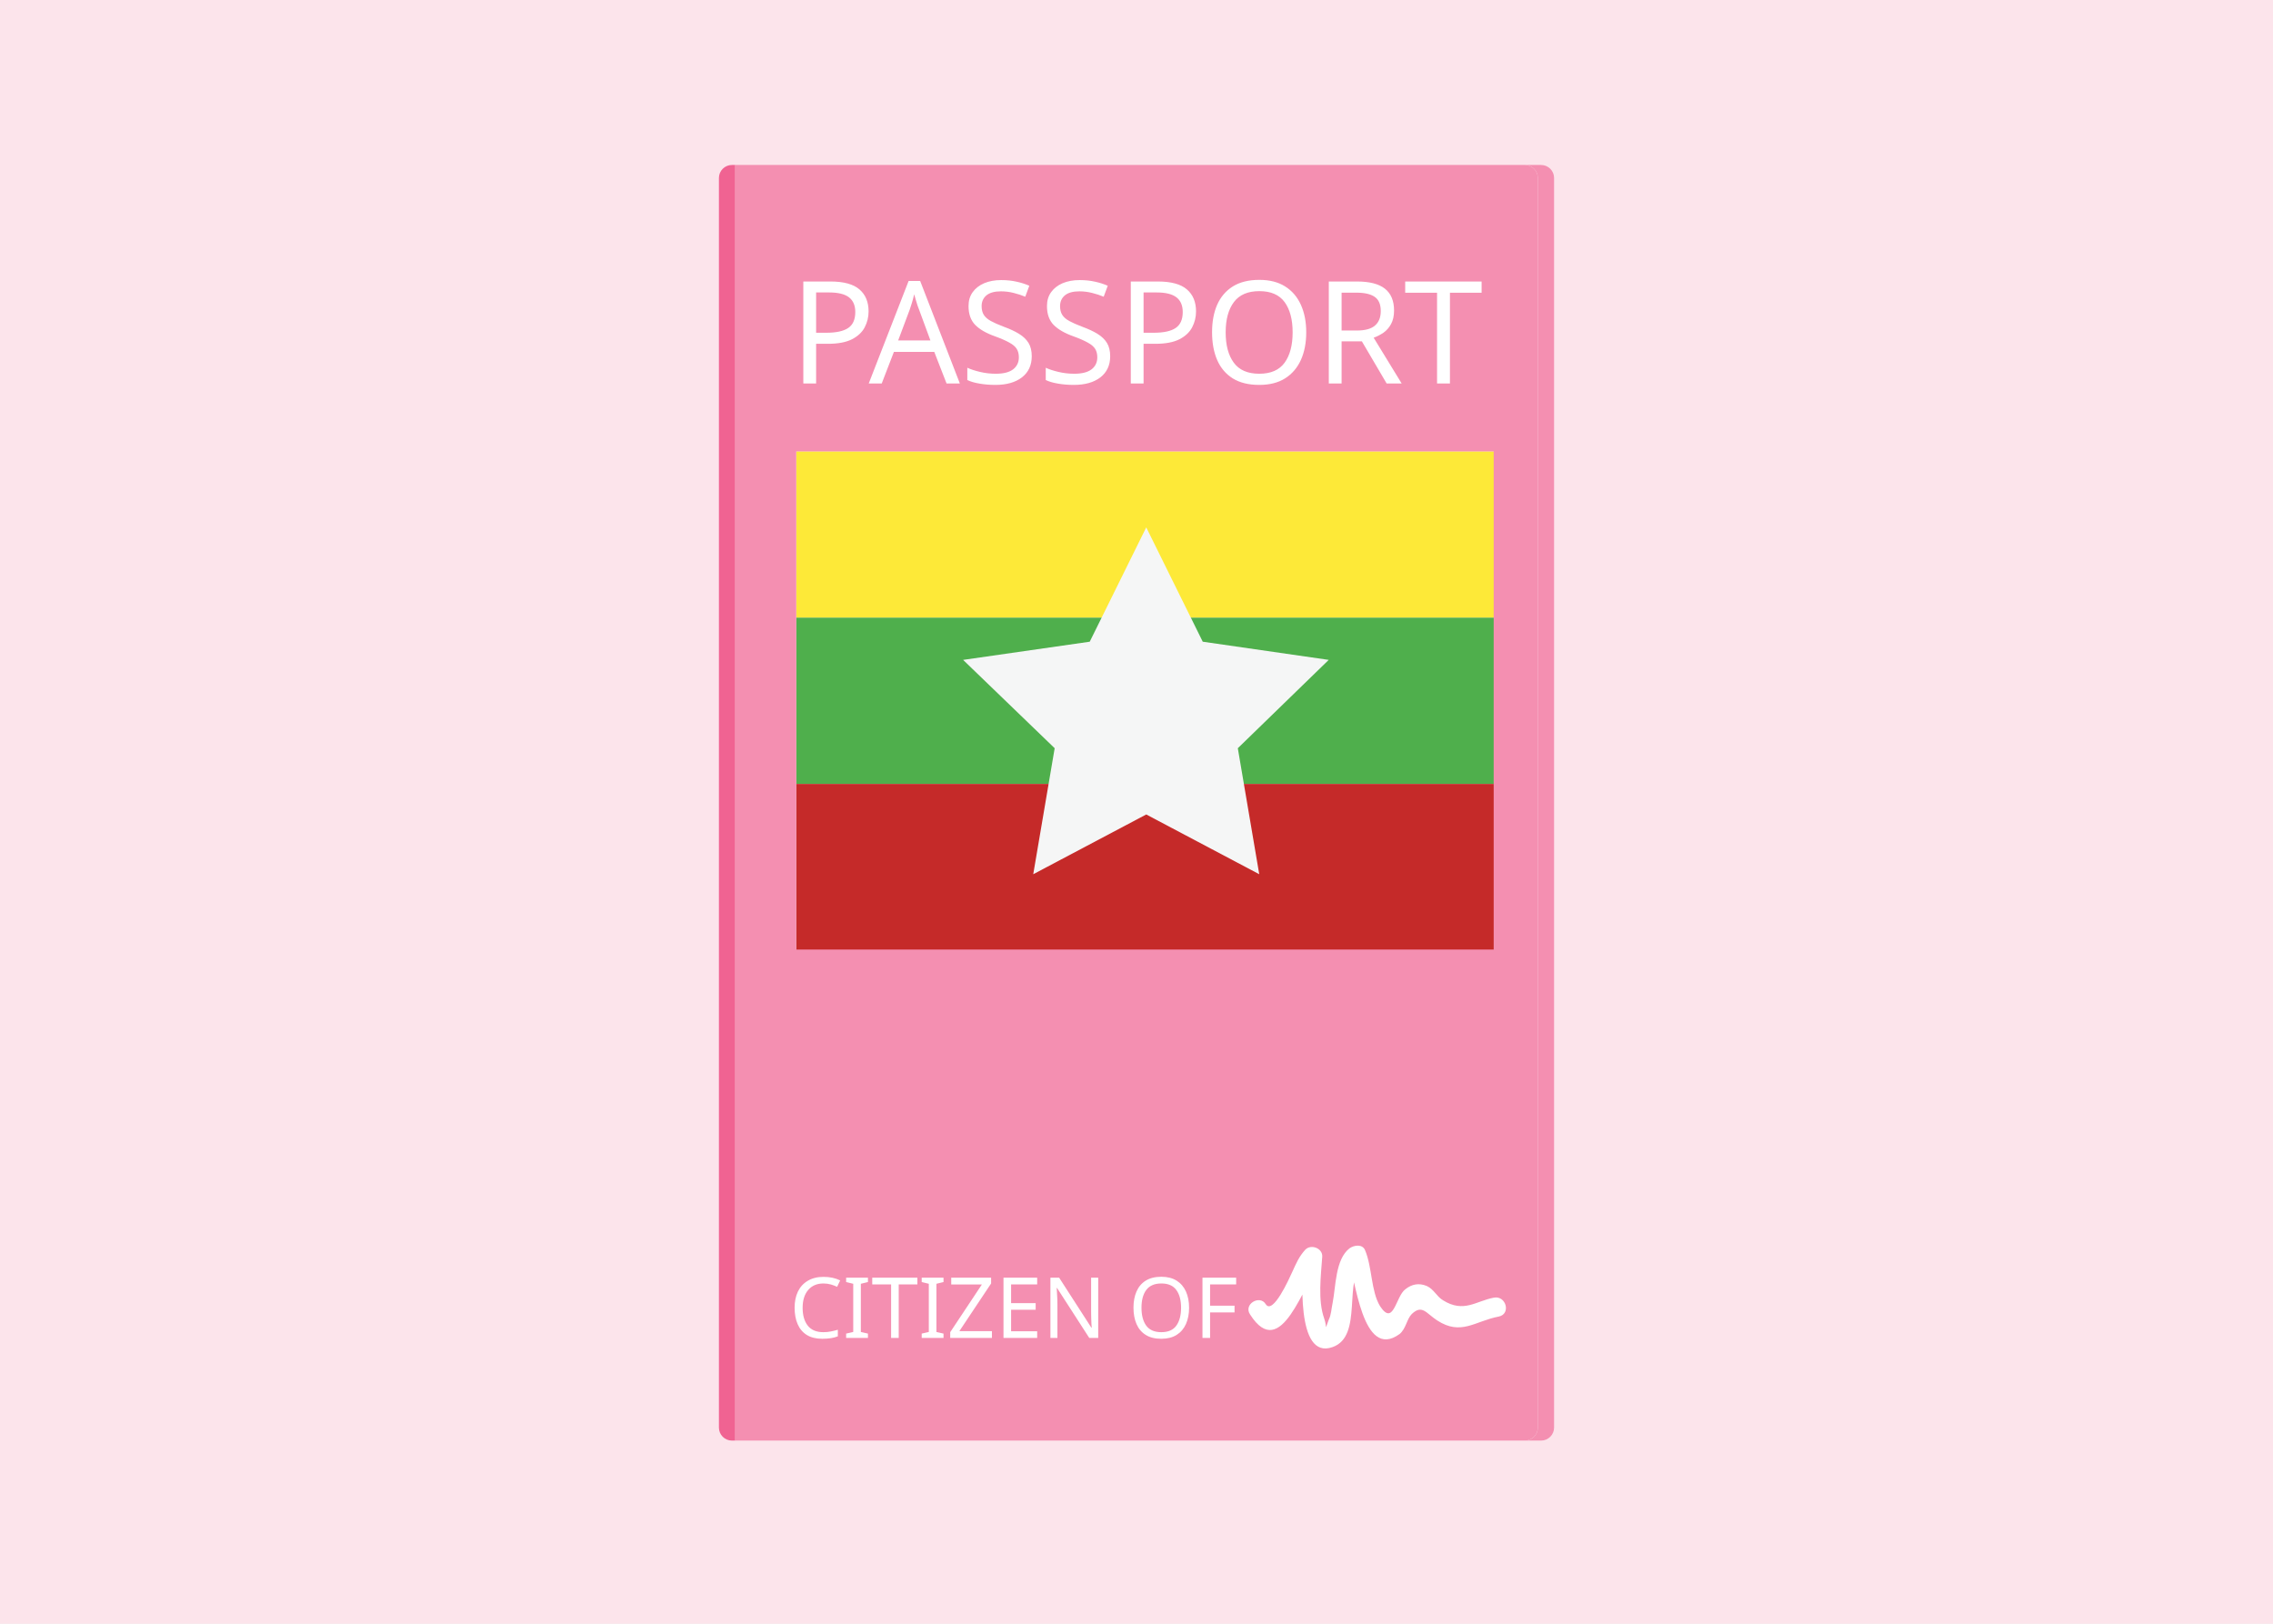
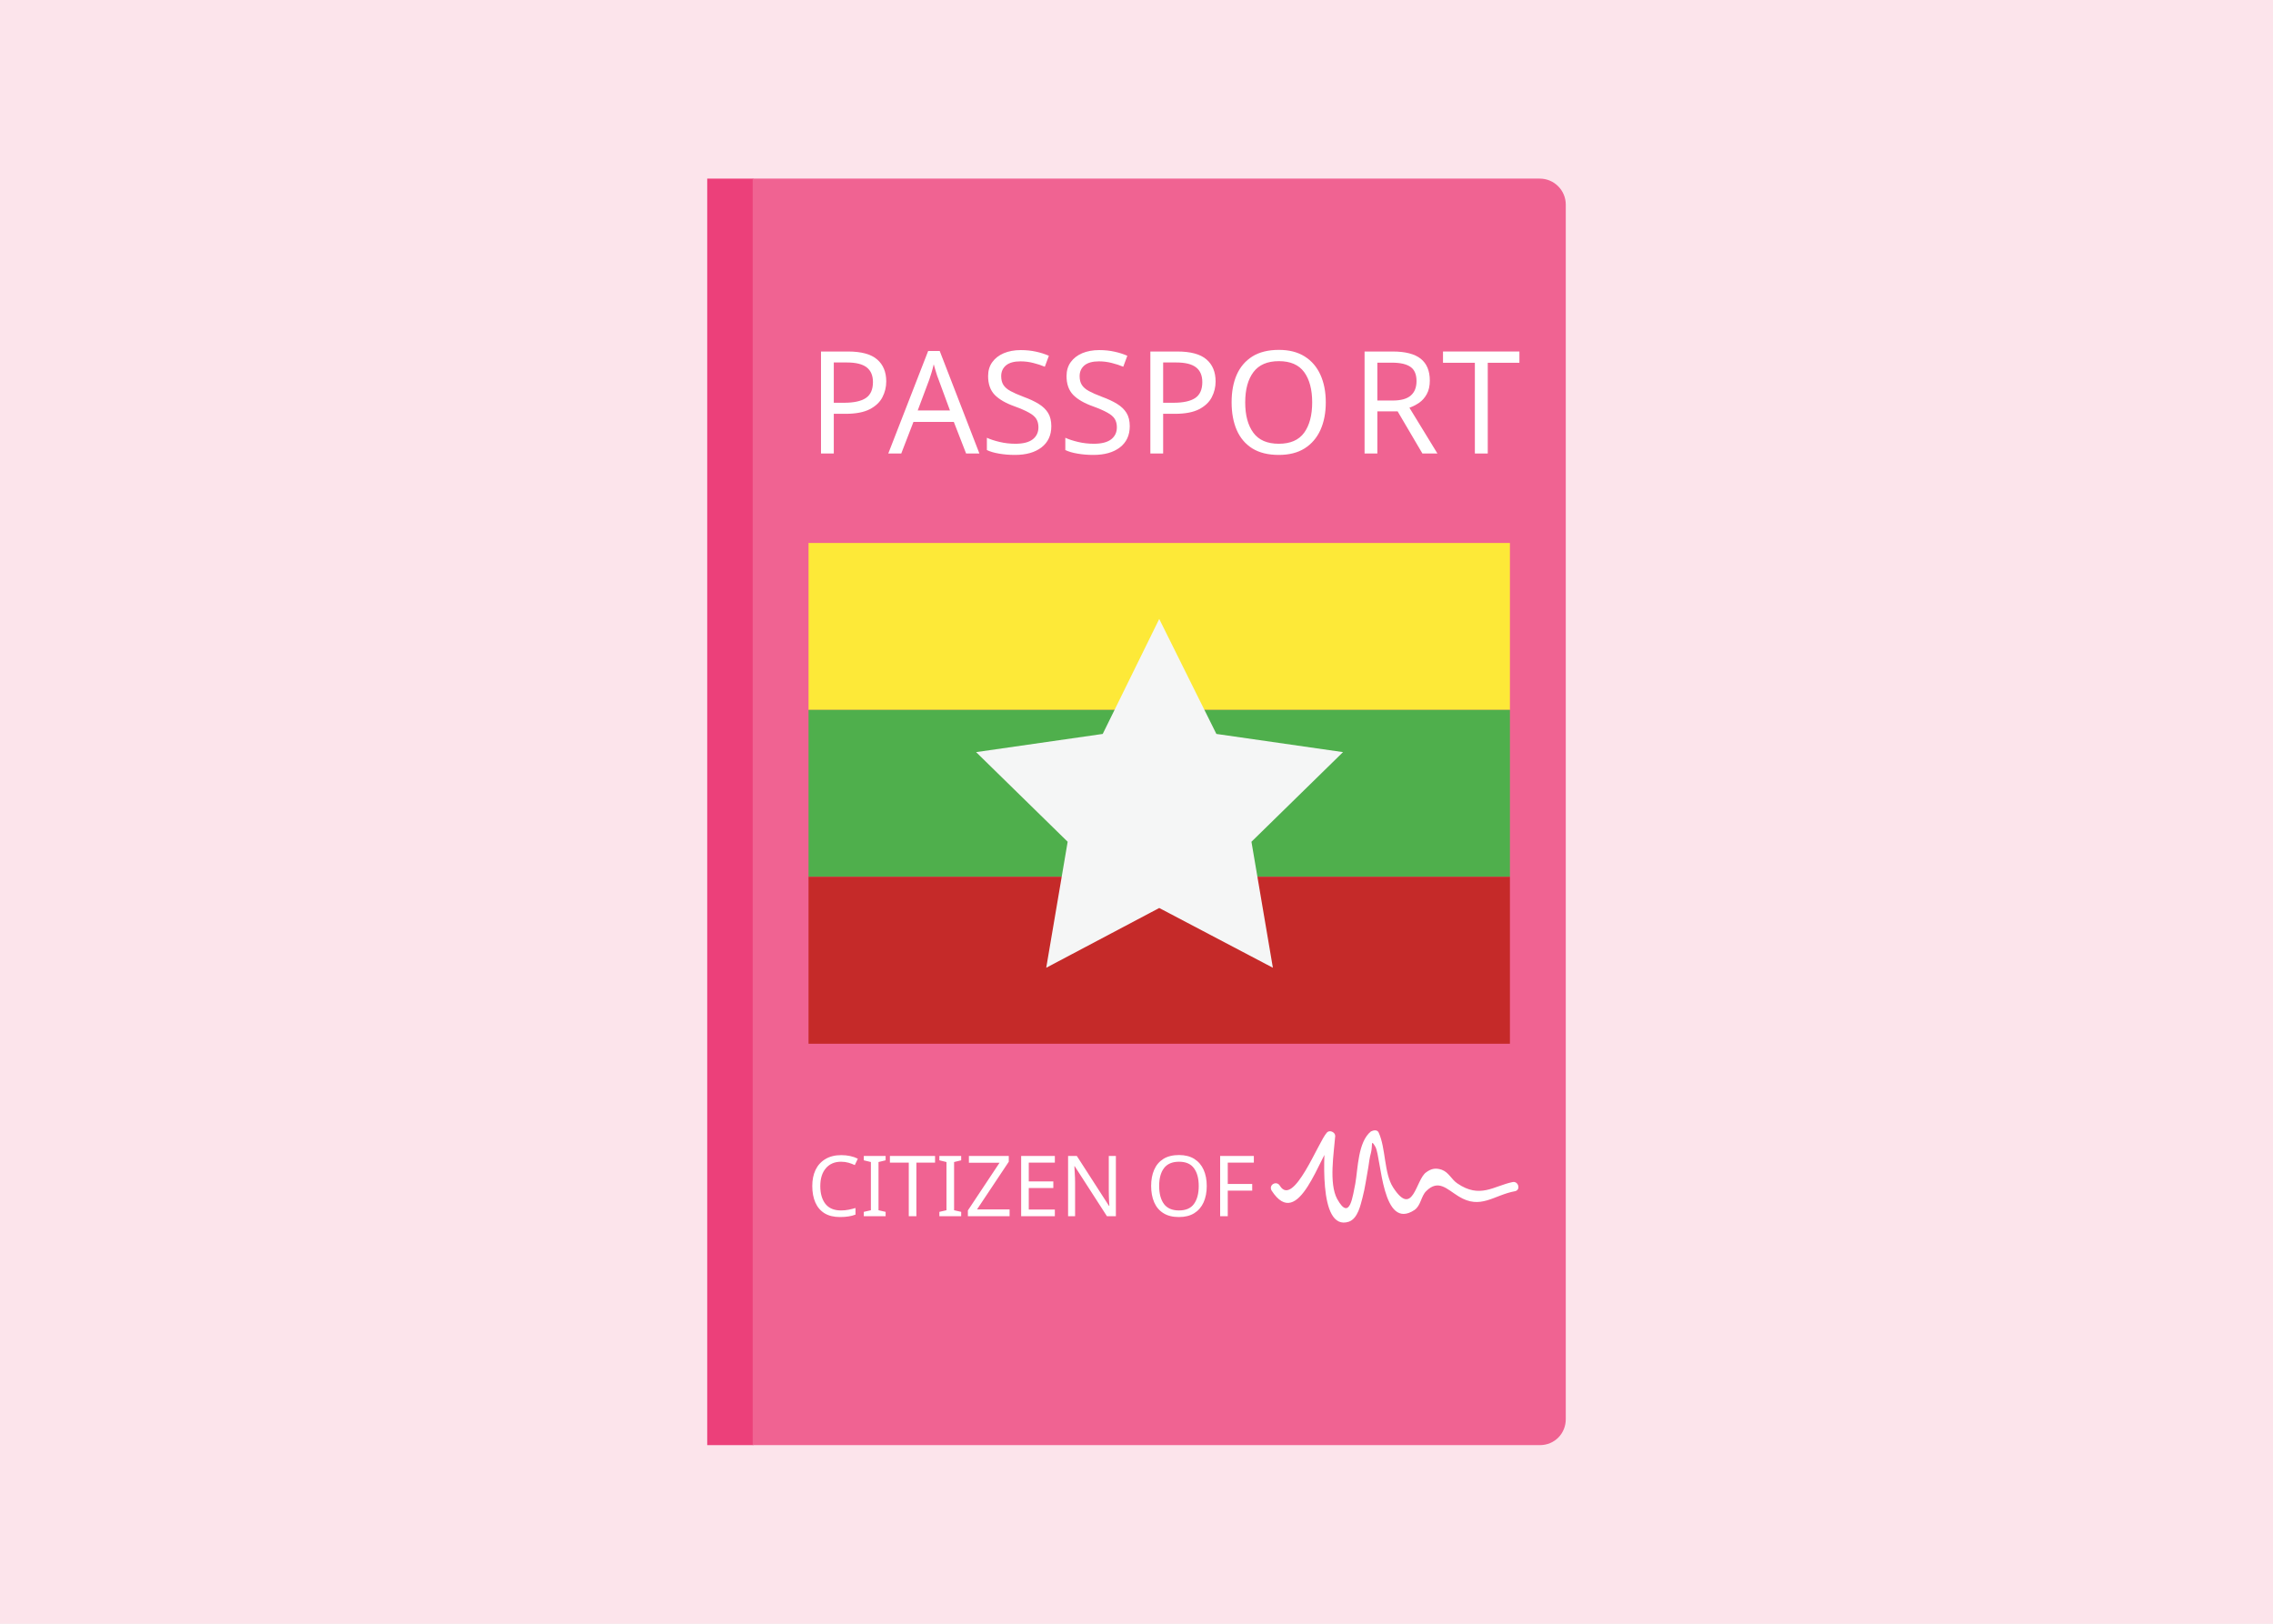
<svg xmlns="http://www.w3.org/2000/svg" version="1.1" x="0px" y="0px" viewBox="0 0 350 250" enable-background="new 0 0 350 250" xml:space="preserve">
-   <g id="Layer_4_1_">
+   <font horiz-adv-x="2048">
+     <font-face font-family="Roboto-Bold" units-per-em="2048" underline-position="-150" underline-thickness="100" />
+     <missing-glyph horiz-adv-x="510" />
+     <glyph unicode=" " horiz-adv-x="510" />
+     <glyph unicode="C" horiz-adv-x="1309" d="M1235,495l2,-6C1240,332 1192,208 1094,117C995,25 859,-21 684,-21C509,-21 366,35 257,148C148,261 93,406 93,583l0,289C93,1049 146,1194 253,1307C360,1420 498,1477 669,1477C849,1477 990,1431 1091,1339C1192,1246 1242,1120 1239,961l-2,-6l-284,0C953,1051 930,1125 884,1176C838,1227 766,1252 669,1252C582,1252 512,1217 461,1146C410,1075 384,984 384,874l0,-291C384,472 411,381 465,310C519,239 592,203 684,203C775,203 843,228 887,277C930,326 952,398 952,495z" />
+     <glyph unicode="E" horiz-adv-x="1176" d="M1031,640l-603,0l0,-416l705,0l0,-224l-997,0l0,1456l995,0l0,-225l-703,0l0,-366l603,0z" />
+     <glyph unicode="F" horiz-adv-x="1182" d="M1038,605l-610,0l0,-605l-292,0l0,1456l1004,0l0,-225l-712,0l0,-401l610,0z" />
+     <glyph unicode="I" horiz-adv-x="601" d="M446,0l-292,0l0,1456l292,0z" />
+     <glyph unicode="N" horiz-adv-x="1450" d="M1313,0l-291,0l-588,995l-6,-1l0,-994l-292,0l0,1456l292,0l588,-994l6,1l0,993l291,0z" />
+     <glyph unicode="O" horiz-adv-x="1399" d="M1307,597C1307,418 1251,271 1138,154C1025,37 878,-21 697,-21C518,-21 372,37 260,154C148,271 92,418 92,597l0,262C92,1037 148,1185 260,1302C371,1419 517,1477 696,1477C877,1477 1024,1419 1137,1302C1250,1185 1307,1037 1307,859M1015,861C1015,974 987,1067 930,1140C873,1213 795,1249 696,1249C597,1249 520,1213 465,1141C410,1068 383,975 383,861l0,-264C383,482 411,388 466,315C521,242 598,206 697,206C797,206 875,242 931,315C987,388 1015,482 1015,597z" />
+     <glyph unicode="T" horiz-adv-x="1169" d="M1142,1231l-412,0l0,-1231l-292,0l0,1231l-410,0l0,225l1114,0z" />
+     <glyph unicode="Z" horiz-adv-x="1206" d="M430,224l712,0l0,-224l-1065,0l0,152l692,1079l-691,0l0,225l1047,0l0,-146z" />
+   </font>
+   <font horiz-adv-x="2048">
+     <font-face font-family="Roboto-Black" units-per-em="2048" underline-position="-150" underline-thickness="100" />
+     <missing-glyph horiz-adv-x="510" />
+     <glyph unicode="A" horiz-adv-x="1300" d="M888,283l-459,0l-82,-283l-340,0l470,1456l363,0l471,-1456l-340,0M504,543l309,0l-152,521l-6,0z" />
+     <glyph unicode="O" horiz-adv-x="1400" d="M1318,597C1318,418 1261,270 1148,154C1034,37 885,-21 702,-21C517,-21 368,37 253,154C138,270 81,418 81,597l0,262C81,1038 138,1185 253,1302C367,1419 516,1477 700,1477C883,1477 1031,1419 1146,1302C1261,1185 1318,1038 1318,859M981,861C981,965 957,1050 908,1117C859,1184 789,1217 700,1217C609,1217 539,1184 491,1118C442,1051 418,966 418,861l0,-264C418,492 443,406 492,339C541,272 611,239 702,239C791,239 859,272 908,339C957,406 981,492 981,597z" />
+     <glyph unicode="P" horiz-adv-x="1344" d="M453,499l0,-499l-339,0l0,1456l591,0C878,1456 1015,1412 1116,1324C1217,1235 1268,1120 1268,977C1268,834 1217,718 1116,631C1015,543 878,499 705,499M453,759l252,0C778,759 834,779 873,820C911,860 930,912 930,975C930,1040 911,1093 873,1134C834,1175 778,1196 705,1196l-252,0z" />
+     <glyph unicode="R" horiz-adv-x="1352" d="M453,558l0,-558l-339,0l0,1456l560,0C843,1456 976,1417 1075,1339C1174,1261 1223,1154 1223,1019C1223,944 1203,879 1164,825C1124,771 1065,727 988,693C1077,668 1142,626 1181,567C1220,508 1239,434 1239,346l0,-92C1239,216 1245,173 1256,124C1267,75 1287,41 1315,20l0,-20l-348,0C940,21 923,57 915,110C906,163 902,211 902,256l0,88C902,413 884,466 847,503C810,540 757,558 686,558M453,818l223,0C744,818 796,834 832,865C868,896 886,940 886,998C886,1057 868,1105 831,1142C794,1178 741,1196 674,1196l-221,0z" />
+     <glyph unicode="S" horiz-adv-x="1293" d="M887,386C887,437 870,477 836,505C802,533 741,563 653,594C469,652 333,714 244,781C155,847 111,943 111,1068C111,1190 164,1289 270,1364C375,1439 509,1477 672,1477C833,1477 966,1436 1069,1353C1172,1270 1221,1163 1218,1032l-2,-6l-328,0C888,1084 868,1131 829,1168C790,1204 735,1222 666,1222C598,1222 545,1207 506,1177C467,1147 448,1110 448,1066C448,1023 468,989 507,964C546,938 619,906 726,867C891,818 1016,757 1100,685C1183,613 1225,514 1225,388C1225,260 1175,160 1076,88C976,15 844,-21 679,-21C514,-21 371,21 250,104C129,187 71,306 74,462l2,6l329,0C405,384 428,324 473,288C518,252 587,234 679,234C749,234 801,248 836,276C870,304 887,341 887,386z" />
+     <glyph unicode="T" horiz-adv-x="1153" d="M1130,1196l-384,0l0,-1196l-339,0l0,1196l-381,0l0,260l1104,0z" />
+   </font>
+   <g id="Layer_7">
    <rect fill="#FCE4EB" width="350" height="250" />
  </g>
-   <g id="Layer_3">
+   <g id="Layer_2">
+     <rect x="108.9" y="27.5" fill="#EC407A" width="7.1" height="195" />
+     <path fill="#F06392" d="M237.1,222.5H115.9v-195h121.2c2.2,0,4,1.8,4,4v187C241.1,220.7,239.4,222.5,237.1,222.5z" />
+   </g>
+   <g id="Layer_5">
    <g id="Layer_2_1_">
-       <rect x="122.6" y="69.5" fill="#FDE938" width="107.8" height="25.6" />
-       <rect x="122.6" y="95.1" fill="#4FAF4C" width="107.8" height="25.6" />
-       <rect x="122.6" y="120.7" fill="#C52A29" width="107.8" height="25.6" />
-       <polygon fill="#F5F6F6" points="176.5,81.2 185.2,98.8 204.6,101.6 190.6,115.2 193.9,134.6 176.5,125.4 159.1,134.6 162.4,115.2     148.3,101.6 167.8,98.8   " />
+       <rect x="124.5" y="83.6" fill="#FDE938" width="108" height="25.7" />
+       <rect x="124.5" y="109.3" fill="#4FAF4C" width="108" height="25.7" />
+       <rect x="124.5" y="135" fill="#C52A29" width="108" height="25.7" />
+       <polygon fill="#F5F6F6" points="178.5,95.3 187.3,113 206.8,115.8 192.7,129.6 196,149 178.5,139.8 161.1,149 164.4,129.6     150.3,115.8 169.8,113   " />
    </g>
    <g id="Layer_1_1_">
	</g>
  </g>
-   <g id="Layer_1">
-     <g id="XMLID_1_">
-       <g>
-         <path fill="#F48FB1" d="M239.3,27.4v192.4c0,1.1-0.9,2-2,2h-2.5c1.1,0,2-0.9,2-2V27.4c0-1.1-0.9-2-2-2h2.5     C238.4,25.4,239.3,26.3,239.3,27.4z" />
-         <path fill="#F48FB1" d="M236.8,27.4v192.4c0,1.1-0.9,2-2,2H113.2V25.4h121.6C235.9,25.4,236.8,26.3,236.8,27.4z M230,146.2V69.5     H122.6v76.7H230z" />
-         <path fill="#F06392" d="M113.2,25.4v196.4h-0.5c-1.1,0-2-0.9-2-2V27.4c0-1.1,0.9-2,2-2H113.2z" />
-       </g>
-       <g>
- 		</g>
-     </g>
+   <g id="Layer_6" display="none">
+     <rect x="124.5" y="83.6" display="inline" opacity="0.21" fill="#8FC73F" width="108" height="77.1" />
  </g>
-   <g id="Layer_2">
-     <text transform="matrix(1 0 0 1 121.558 206)" fill="#FFFFFF" font-family="'Roboto-Black'" font-size="13">CITIZEN OF</text>
-     <text transform="matrix(1 0 0 1 121.5578 59.0433)" fill="#FFFFFF" font-family="'Roboto-Black'" font-size="22">PASSPORT</text>
+   <g id="Layer_4_1_">
+     <text transform="matrix(1 0 0 1 124.2784 187.2566)" fill="#FFFFFF" font-family="'Roboto-Bold'" font-size="13">CITIZEN OF</text>
+     <text transform="matrix(1 0 0 1 124.2783 69.8233)">
+       <tspan x="0" y="0" fill="#FFFFFF" font-family="'Roboto-Black'" font-size="22" letter-spacing="-1">P</tspan>
+       <tspan x="12.5" y="0" fill="#FFFFFF" font-family="'Roboto-Black'" font-size="22">ASSPO</tspan>
+       <tspan x="83.7" y="0" fill="#FFFFFF" font-family="'Roboto-Black'" font-size="22">R</tspan>
+       <tspan x="97.7" y="0" fill="#FFFFFF" font-family="'Roboto-Black'" font-size="22">T</tspan>
+     </text>
    <g>
      <g>
-         <path fill="#FFFFFF" d="M192.5,202.4c4.8,7.5,8.2-4.9,10.8-7.8c-0.9-0.4-1.7-0.7-2.6-1.1c-0.1,2.3-1.3,16,4.5,13.9     c4.8-1.7,1.5-10.5,4.8-13.1c-0.8-0.1-1.6-0.2-2.4-0.3c1.1,2.4,2.1,15.6,7.9,11.4c1-0.8,1.1-2.3,1.9-3.1c1.6-1.5,2.2-0.1,3.9,1     c3.7,2.4,5.8,0.1,9.5-0.6c1.9-0.4,1.1-3.3-0.8-2.9c-2.7,0.5-4.6,2.4-7.8,0.4c-1-0.6-1.4-1.7-2.5-2.2c-1.2-0.5-2.3-0.3-3.3,0.5     c-1.5,1.1-1.8,5.8-3.9,2.6c-1.4-2.3-1.2-6-2.3-8.6c-0.4-1-1.7-0.8-2.4-0.3c-2.2,1.7-2.1,5.9-2.6,8.4c-0.2,0.9-0.2,1.8-0.6,2.6     c-0.7,1.8-0.2,1.2-0.7-0.2c-1-2.8-0.5-6.6-0.3-9.5c0.1-1.3-1.7-2-2.6-1.1c-1,1.1-1.4,2.1-2,3.4c-0.5,1.1-3,6.7-4.1,5     C194,199.3,191.4,200.8,192.5,202.4L192.5,202.4z" />
+         <path fill="#FFFFFF" d="M195.8,183.3c4.2,6.5,7.4-5.5,9.6-7.9c-0.4-0.2-0.9-0.4-1.3-0.5c-0.1,1.7-1.3,14.8,3.6,13.2     c1.4-0.5,1.8-2.6,2.1-3.7c0.4-1.5,0.6-3.1,0.9-4.7c0.1-0.7,0.2-1.5,0.4-2.2c0.3-1.1-0.1-2.3,0.7-0.9c0.9,1.7,1,13,6,9.7     c1-0.7,1-2.1,1.8-2.9c1.9-1.9,3.2-0.3,5,0.8c3.4,2.1,5.4-0.2,8.7-0.8c0.9-0.2,0.5-1.6-0.4-1.4c-2.9,0.6-5,2.6-8.5,0.2     c-0.9-0.6-1.3-1.7-2.4-2.1c-0.9-0.3-1.6-0.2-2.4,0.4c-1.6,1.1-2,7.1-5.1,2.3c-1.4-2.2-1.1-6-2.2-8.4c-0.2-0.5-0.8-0.4-1.2-0.2     c-2,1.6-2,5.7-2.4,8c-0.4,1.8-0.8,6-2.8,2.4c-1.3-2.4-0.5-7.1-0.3-9.7c0-0.6-0.9-1-1.3-0.5c-1.3,1.4-5.1,11.5-7.2,8.2     C196.6,181.7,195.3,182.4,195.8,183.3L195.8,183.3z" />
      </g>
    </g>
  </g>
</svg>
